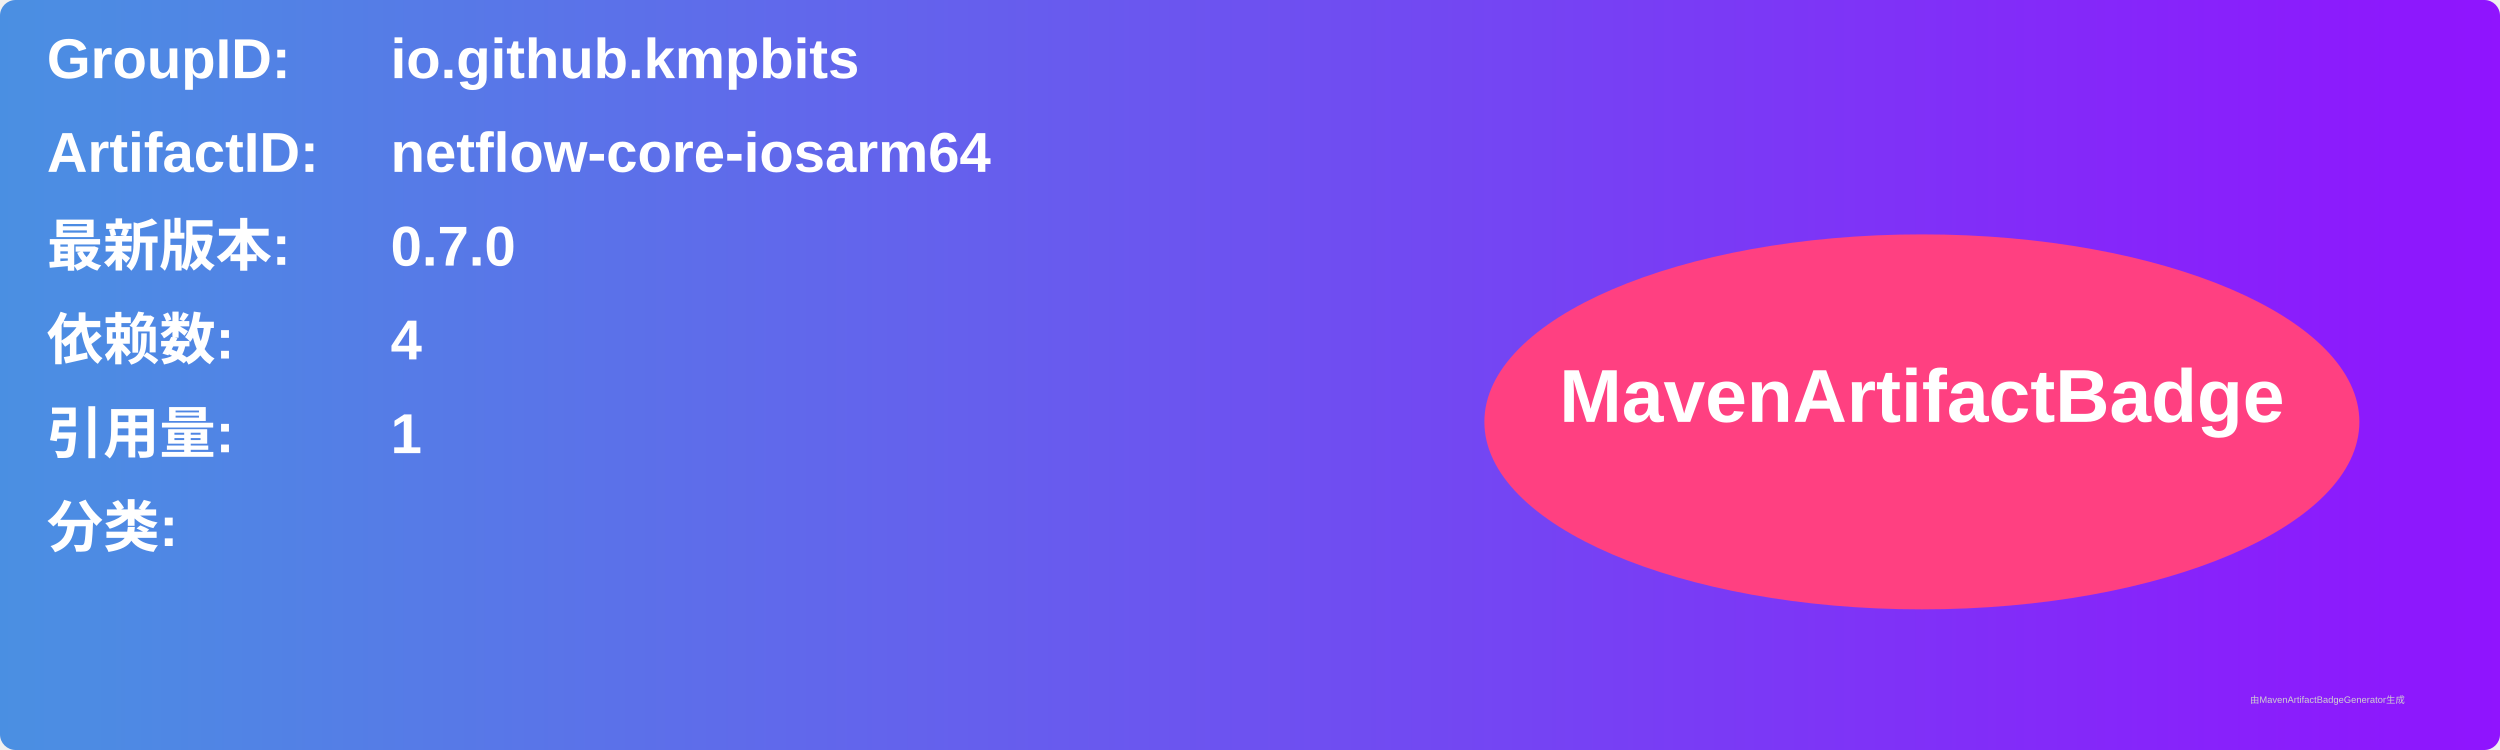
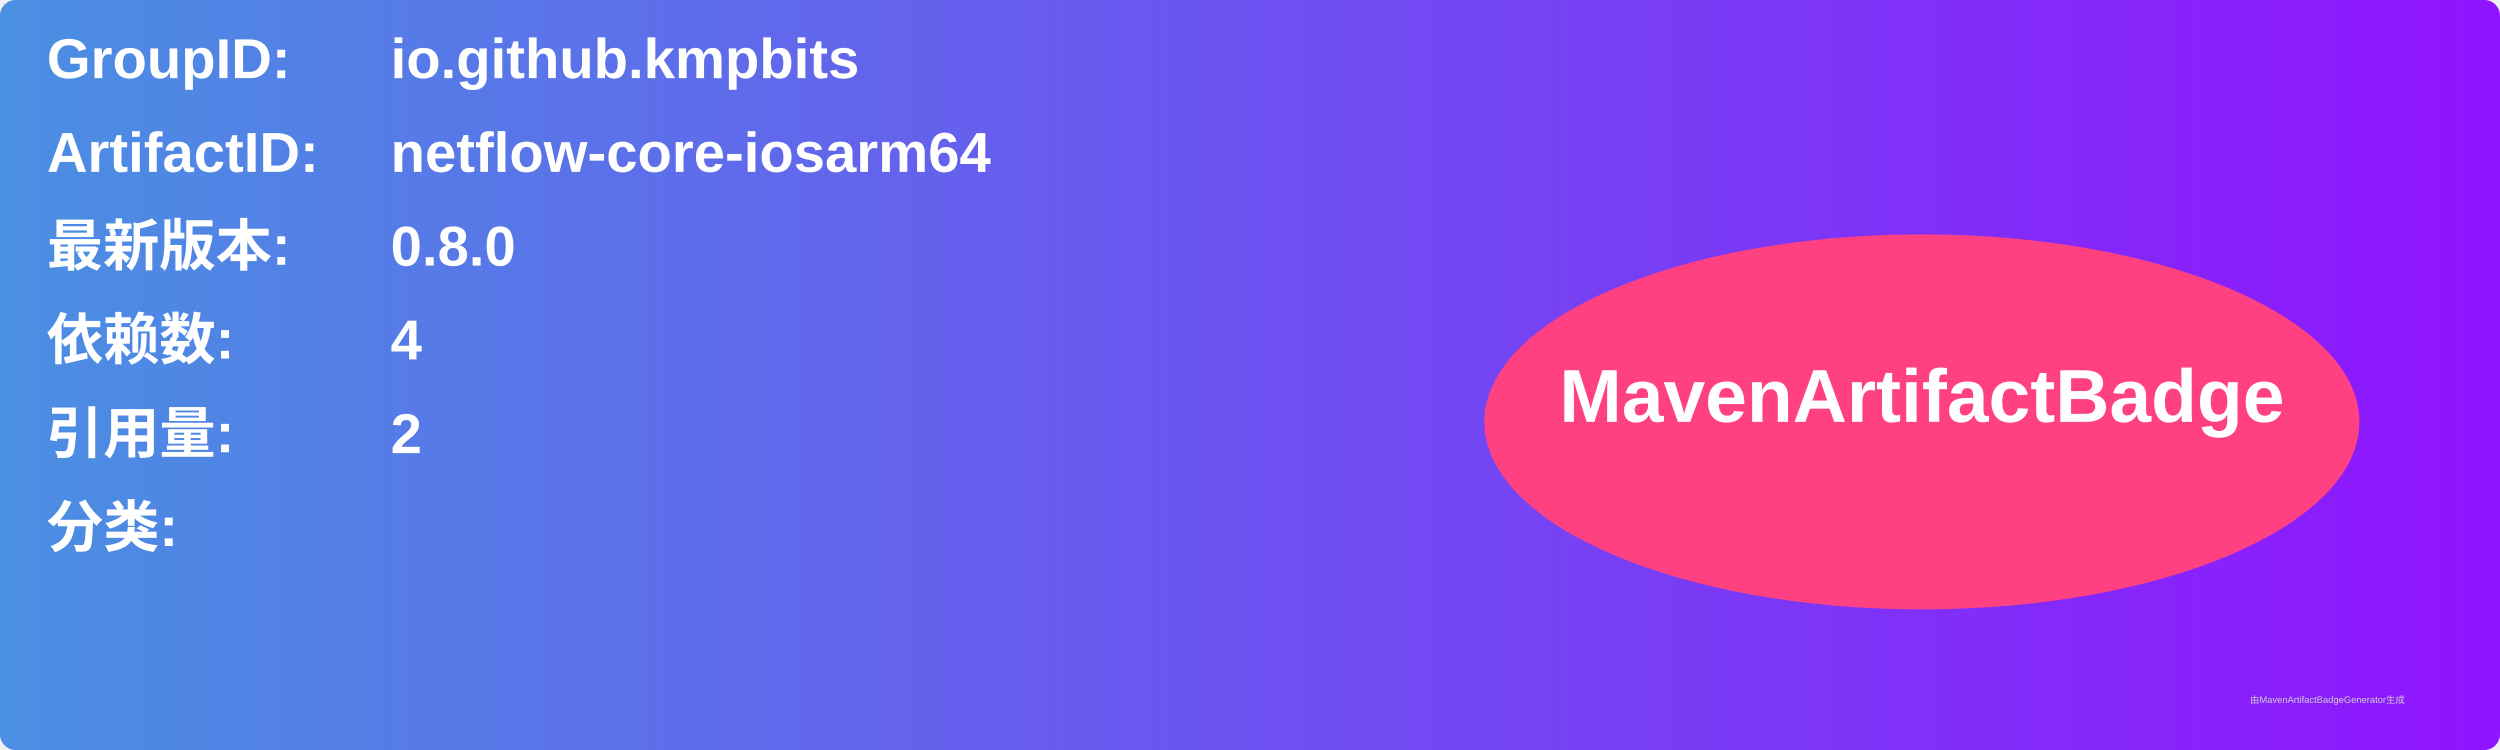
<svg xmlns="http://www.w3.org/2000/svg" width="800" height="240" viewBox="0 0 800 240">
  <linearGradient id="grad" x1="0%" y1="0%" x2="100%" y2="0%">
    <stop offset="0%" stop-color="#4a90e2" />
    <stop offset="100%" stop-color="#9013fe" />
  </linearGradient>
  <rect width="100%" height="100%" rx="5" ry="5" fill="url(#grad)" />
  <g transform="translate(15, 15)">
    <text x="0" y="10" font-family="Arial" font-size="18" fill="white" font-weight="bold" width="260">GroupID:</text>
    <text x="110" y="10" font-family="Arial" font-size="18" fill="white" font-weight="bold" width="460">io.github.kmpbits</text>
    <text x="0" y="40" font-family="Arial" font-size="18" fill="white" font-weight="bold" width="260">ArtifactID:</text>
    <text x="110" y="40" font-family="Arial" font-size="18" fill="white" font-weight="bold" width="460">netflow-core-iosarm64</text>
    <text x="0" y="70" font-family="Arial" font-size="18" fill="white" font-weight="bold">最新版本:</text>
    <text x="110" y="70" font-family="Arial" font-size="18" fill="white" font-weight="bold">
-       <tspan font-weight="bold">0.7.0</tspan>
+       <tspan font-weight="bold">0.8.0</tspan>
    </text>
    <text x="0" y="100" font-family="Arial" font-size="18" fill="white" font-weight="bold">依赖数: </text>
    <text x="110" y="100" font-family="Arial" font-size="18" fill="white">
      <tspan font-weight="bold">4</tspan>
    </text>
    <text x="0" y="130" font-family="Arial" font-size="18" fill="white" font-weight="bold">引用量: </text>
    <text x="110" y="130" font-family="Arial" font-size="18" fill="white">
-       <tspan font-weight="bold">1</tspan>
+       <tspan font-weight="bold">2</tspan>
    </text>
    <text x="0" y="160" font-family="Arial" font-size="18" fill="white" font-weight="bold">分类:</text>
    <text x="10" y="190" font-family="Arial" font-size="10" fill="white">
      <tspan font-weight="bold" />
    </text>
    <ellipse cx="600" cy="120" rx="140" ry="60" fill="#ff4081" />
    <text x="600" y="120" text-anchor="middle" font-family="Arial" font-size="24" fill="white" font-weight="bold">MavenArtifactBadge</text>
  </g>
  <text x="720" y="225" font-family="Arial" font-size="3" fill="#d0d0d0">由MavenArtifactBadgeGenerator生成</text>
</svg>
